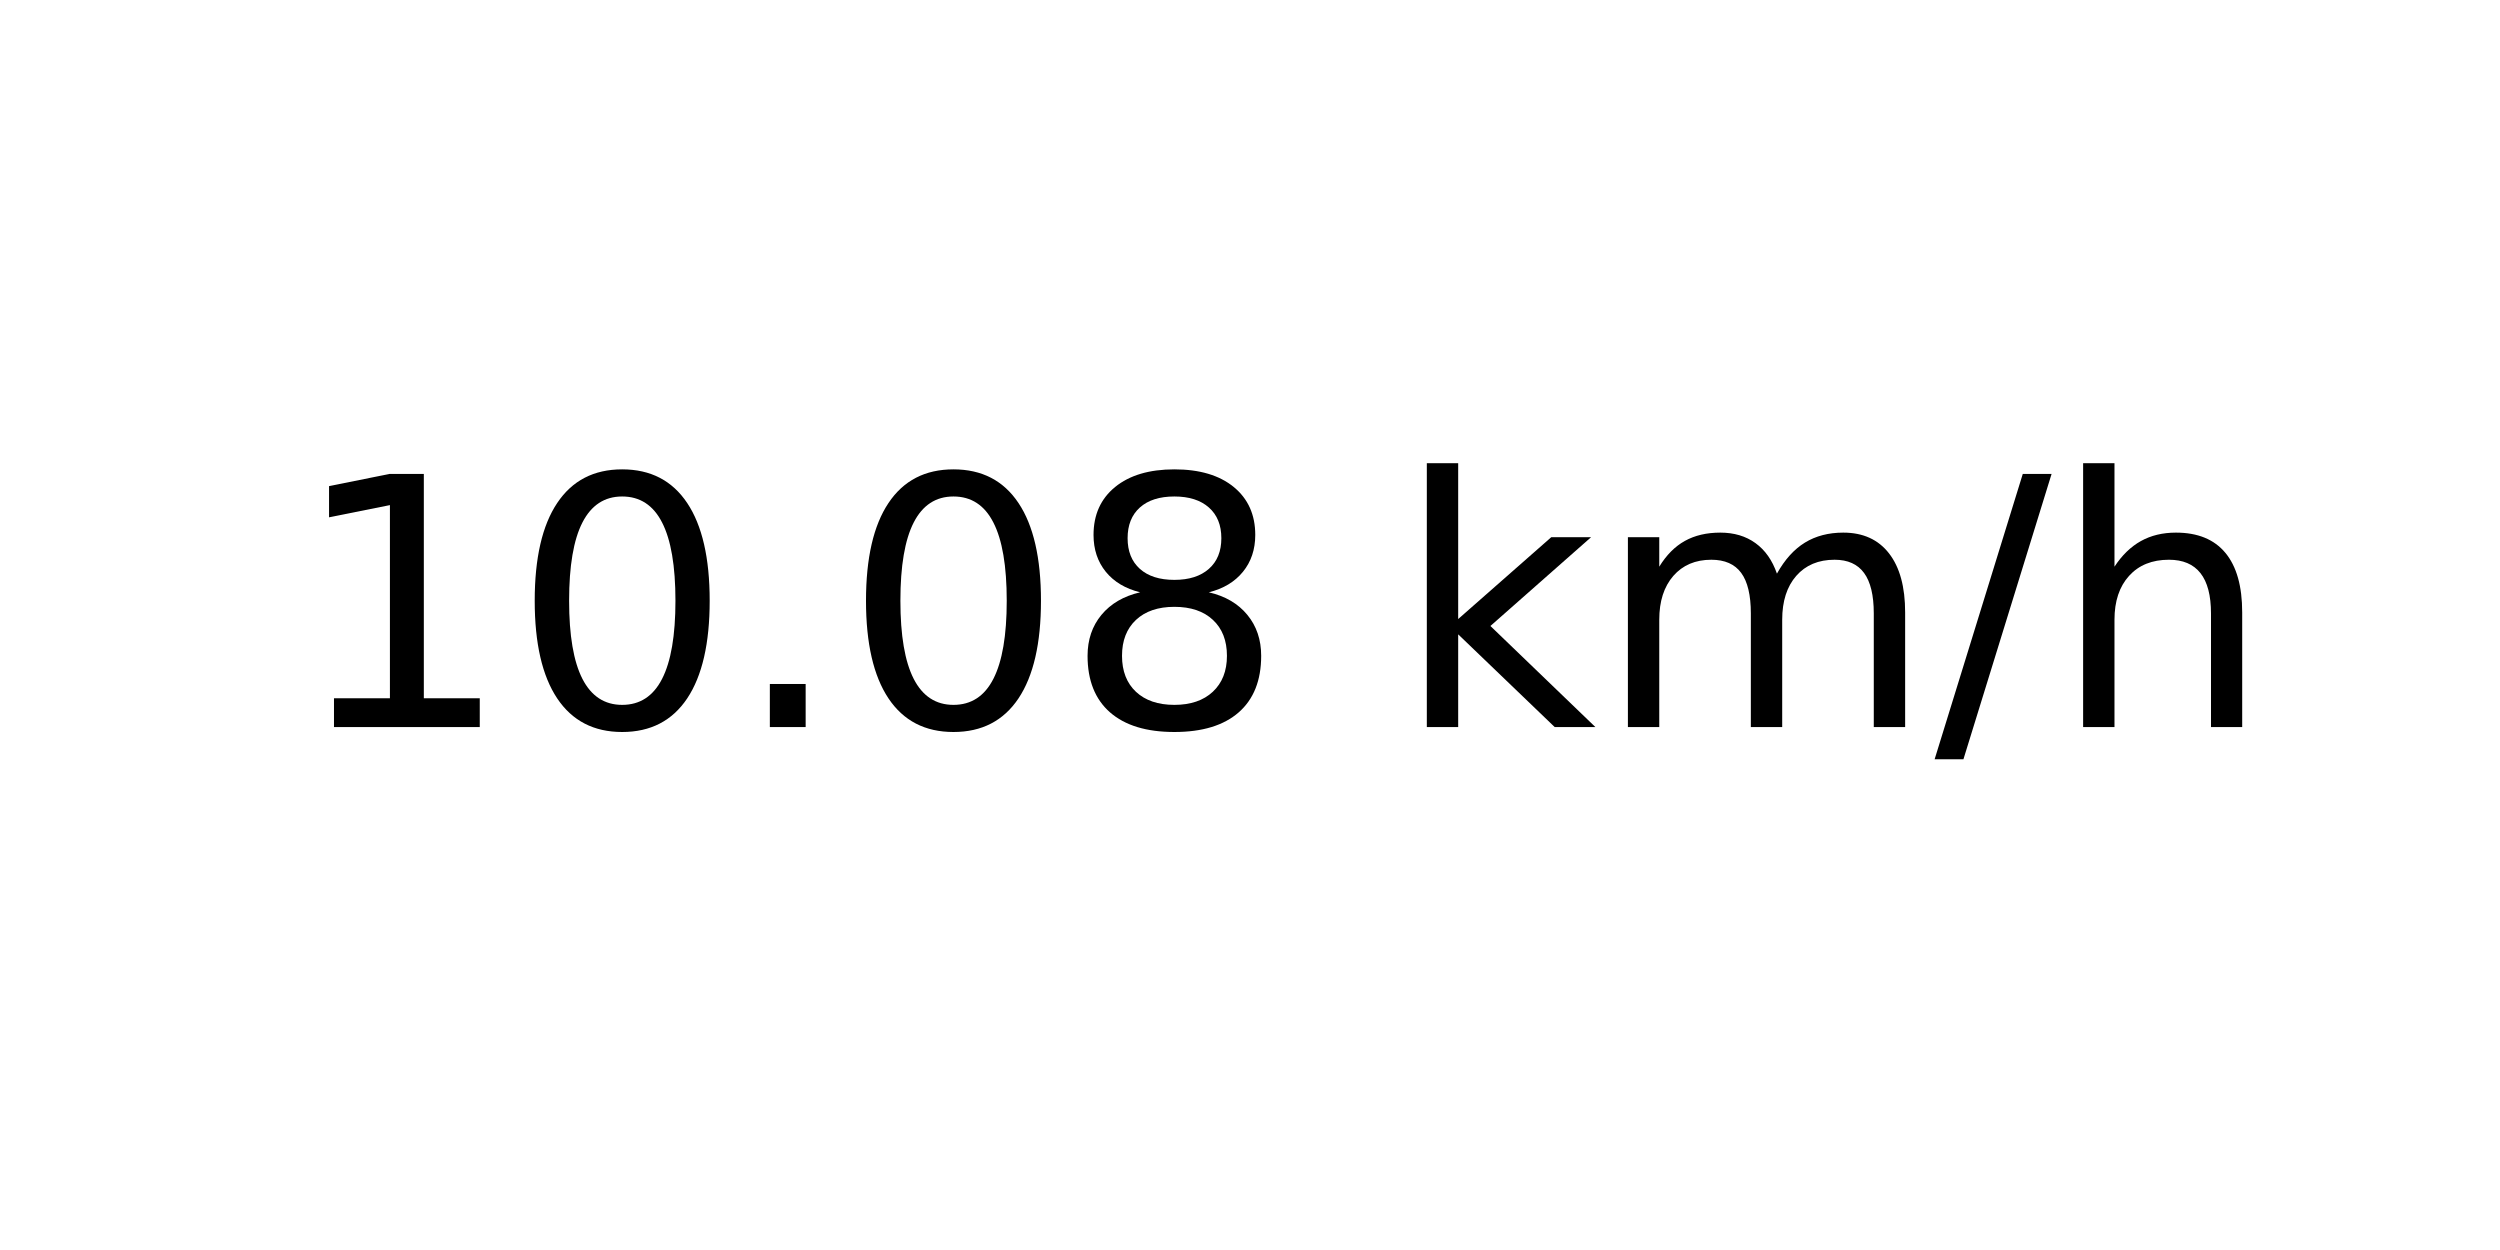
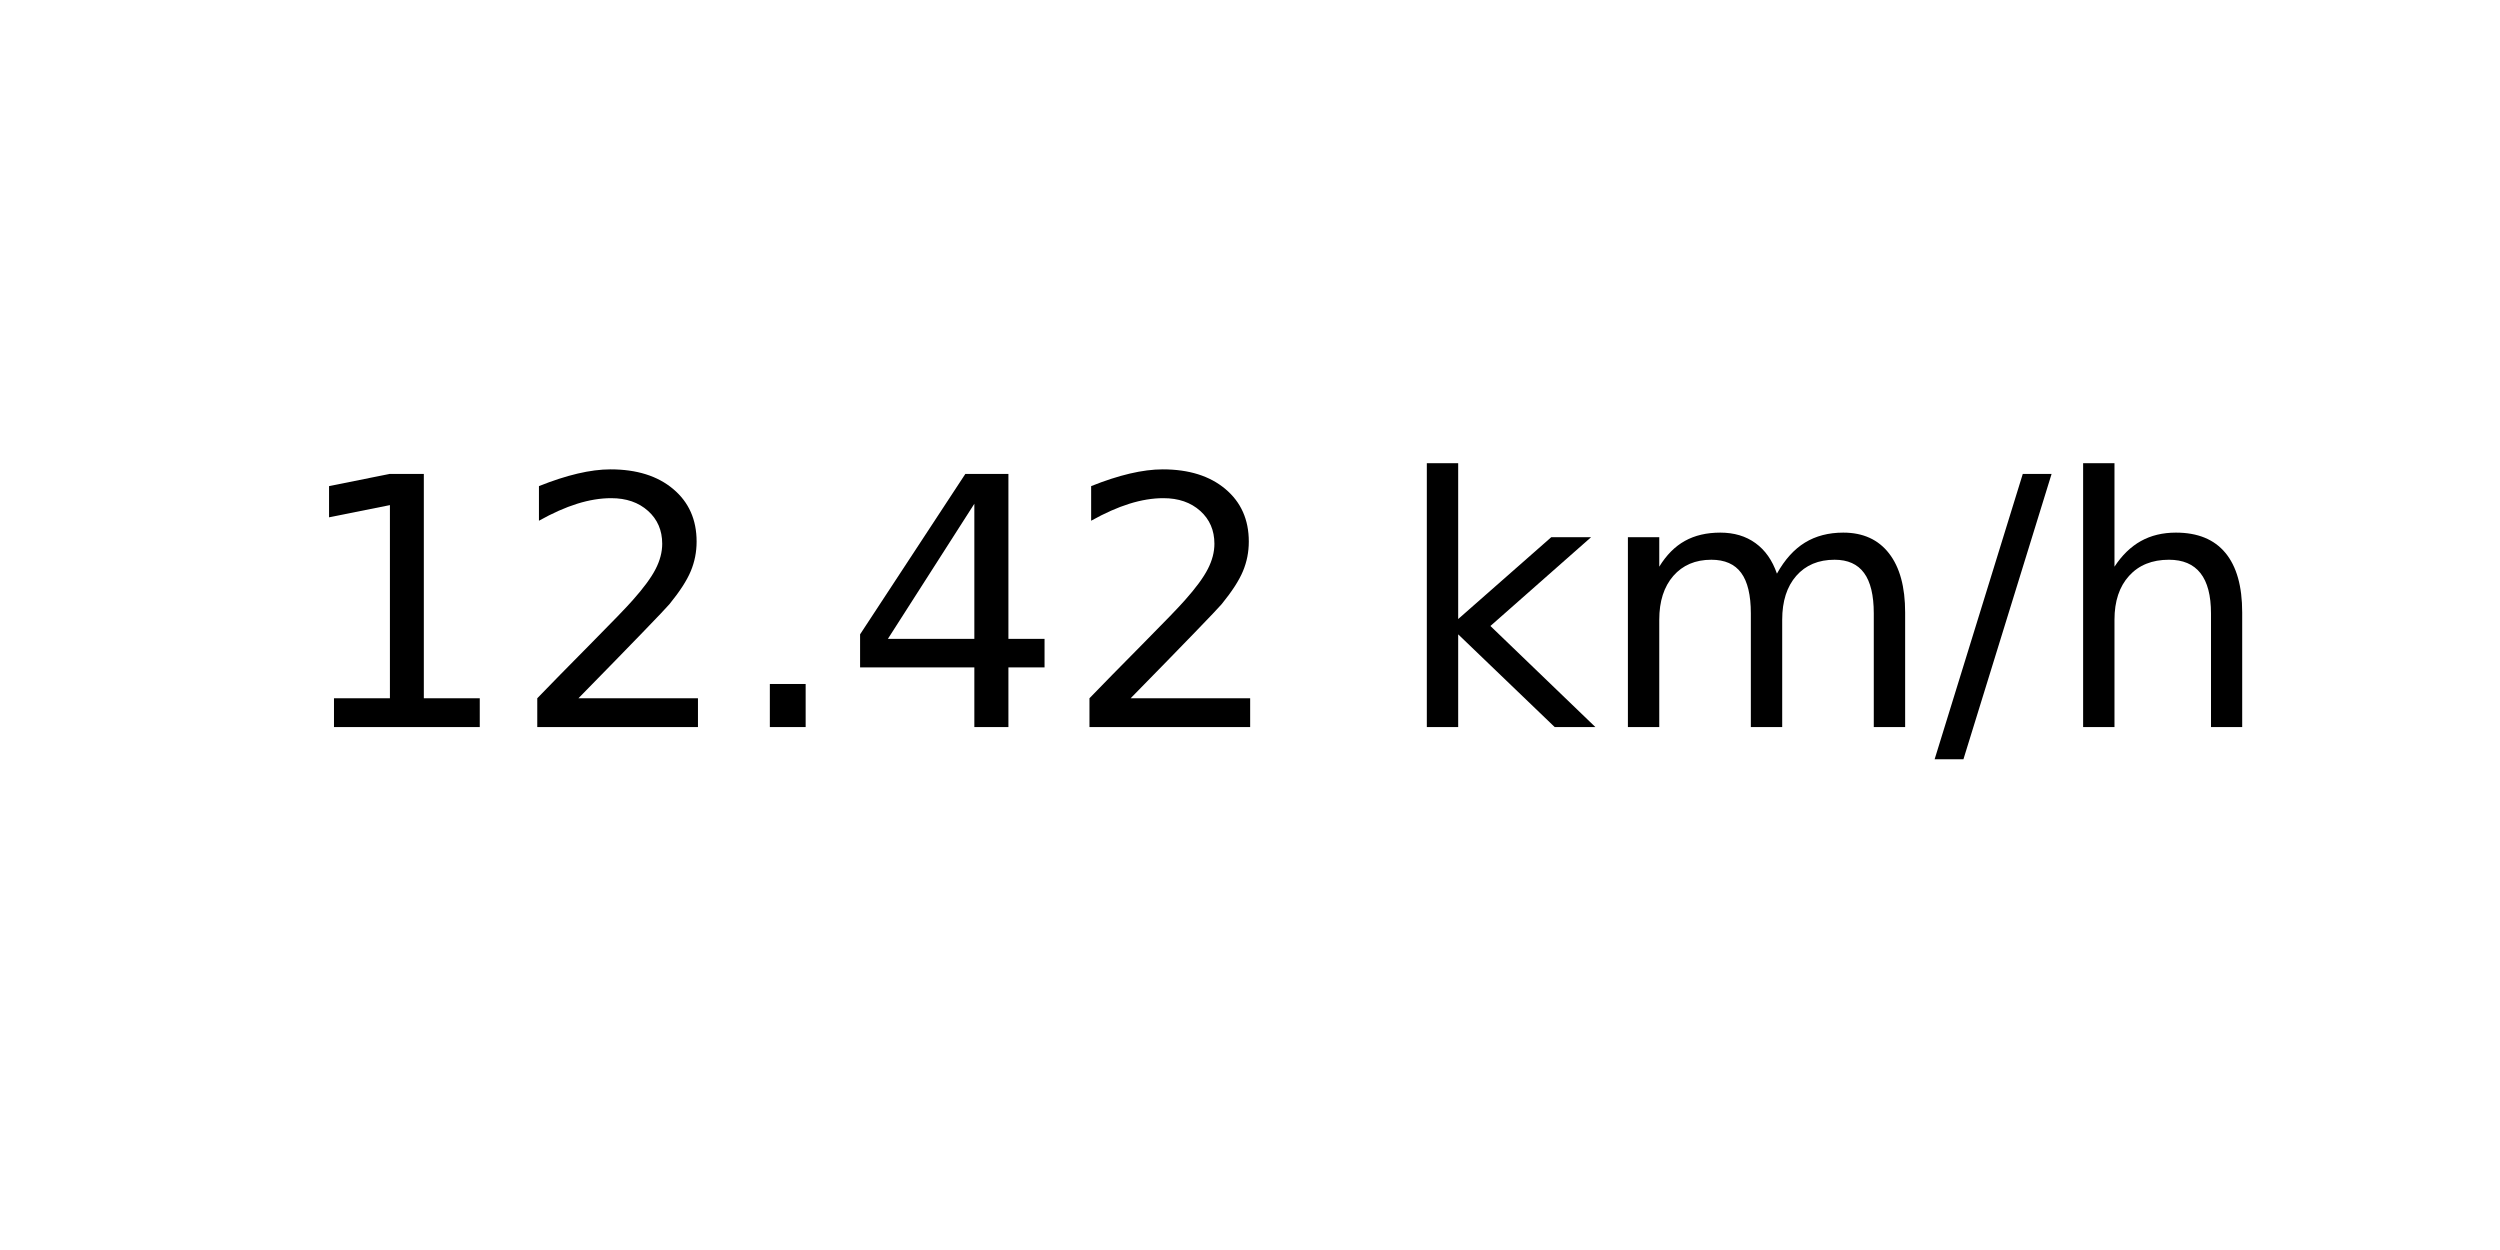
<svg xmlns="http://www.w3.org/2000/svg" xmlns:xlink="http://www.w3.org/1999/xlink" width="72pt" height="36pt" viewBox="0 0 72 36" version="1.1">
  <defs>
    <style type="text/css">*{stroke-linejoin: round; stroke-linecap: butt}</style>
  </defs>
  <g id="figure_1">
    <g id="axes_1">
      <g id="text_1">
        <g transform="translate(8.378125 20.93937) scale(0.1 -0.1)">
          <defs>
            <path id="DejaVuSans-31" d="M 794 531  L 1825 531  L 1825 4091  L 703 3866  L 703 4441  L 1819 4666  L 2450 4666  L 2450 531  L 3481 531  L 3481 0  L 794 0  L 794 531  z " transform="scale(0.015625)" />
-             <path id="DejaVuSans-30" d="M 2034 4250  Q 1547 4250 1301 3770  Q 1056 3291 1056 2328  Q 1056 1369 1301 889  Q 1547 409 2034 409  Q 2525 409 2770 889  Q 3016 1369 3016 2328  Q 3016 3291 2770 3770  Q 2525 4250 2034 4250  z M 2034 4750  Q 2819 4750 3233 4129  Q 3647 3509 3647 2328  Q 3647 1150 3233 529  Q 2819 -91 2034 -91  Q 1250 -91 836 529  Q 422 1150 422 2328  Q 422 3509 836 4129  Q 1250 4750 2034 4750  z " transform="scale(0.015625)" />
+             <path id="DejaVuSans-32" d="M 1228 531  L 3431 531  L 3431 0  L 469 0  L 469 531  Q 828 903 1448 1529  Q 2069 2156 2228 2338  Q 2531 2678 2651 2914  Q 2772 3150 2772 3378  Q 2772 3750 2511 3984  Q 2250 4219 1831 4219  Q 1534 4219 1204 4116  Q 875 4013 500 3803  L 500 4441  Q 881 4594 1212 4672  Q 1544 4750 1819 4750  Q 2544 4750 2975 4387  Q 3406 4025 3406 3419  Q 3406 3131 3298 2873  Q 3191 2616 2906 2266  Q 2828 2175 2409 1742  Q 1991 1309 1228 531  z " transform="scale(0.015625)" />
            <path id="DejaVuSans-2e" d="M 684 794  L 1344 794  L 1344 0  L 684 0  L 684 794  z " transform="scale(0.015625)" />
-             <path id="DejaVuSans-38" d="M 2034 2216  Q 1584 2216 1326 1975  Q 1069 1734 1069 1313  Q 1069 891 1326 650  Q 1584 409 2034 409  Q 2484 409 2743 651  Q 3003 894 3003 1313  Q 3003 1734 2745 1975  Q 2488 2216 2034 2216  z M 1403 2484  Q 997 2584 770 2862  Q 544 3141 544 3541  Q 544 4100 942 4425  Q 1341 4750 2034 4750  Q 2731 4750 3128 4425  Q 3525 4100 3525 3541  Q 3525 3141 3298 2862  Q 3072 2584 2669 2484  Q 3125 2378 3379 2068  Q 3634 1759 3634 1313  Q 3634 634 3220 271  Q 2806 -91 2034 -91  Q 1263 -91 848 271  Q 434 634 434 1313  Q 434 1759 690 2068  Q 947 2378 1403 2484  z M 1172 3481  Q 1172 3119 1398 2916  Q 1625 2713 2034 2713  Q 2441 2713 2670 2916  Q 2900 3119 2900 3481  Q 2900 3844 2670 4047  Q 2441 4250 2034 4250  Q 1625 4250 1398 4047  Q 1172 3844 1172 3481  z " transform="scale(0.015625)" />
+             <path id="DejaVuSans-34" d="M 2419 4116  L 825 1625  L 2419 1625  L 2419 4116  z M 2253 4666  L 3047 4666  L 3047 1625  L 3713 1625  L 3713 1100  L 3047 1100  L 3047 0  L 2419 0  L 2419 1100  L 313 1100  L 313 1709  L 2253 4666  z " transform="scale(0.015625)" />
            <path id="DejaVuSans-20" transform="scale(0.015625)" />
            <path id="DejaVuSans-6b" d="M 581 4863  L 1159 4863  L 1159 1991  L 2875 3500  L 3609 3500  L 1753 1863  L 3688 0  L 2938 0  L 1159 1709  L 1159 0  L 581 0  L 581 4863  z " transform="scale(0.015625)" />
            <path id="DejaVuSans-6d" d="M 3328 2828  Q 3544 3216 3844 3400  Q 4144 3584 4550 3584  Q 5097 3584 5394 3201  Q 5691 2819 5691 2113  L 5691 0  L 5113 0  L 5113 2094  Q 5113 2597 4934 2840  Q 4756 3084 4391 3084  Q 3944 3084 3684 2787  Q 3425 2491 3425 1978  L 3425 0  L 2847 0  L 2847 2094  Q 2847 2600 2669 2842  Q 2491 3084 2119 3084  Q 1678 3084 1418 2786  Q 1159 2488 1159 1978  L 1159 0  L 581 0  L 581 3500  L 1159 3500  L 1159 2956  Q 1356 3278 1631 3431  Q 1906 3584 2284 3584  Q 2666 3584 2933 3390  Q 3200 3197 3328 2828  z " transform="scale(0.015625)" />
            <path id="DejaVuSans-2f" d="M 1625 4666  L 2156 4666  L 531 -594  L 0 -594  L 1625 4666  z " transform="scale(0.015625)" />
            <path id="DejaVuSans-68" d="M 3513 2113  L 3513 0  L 2938 0  L 2938 2094  Q 2938 2591 2744 2837  Q 2550 3084 2163 3084  Q 1697 3084 1428 2787  Q 1159 2491 1159 1978  L 1159 0  L 581 0  L 581 4863  L 1159 4863  L 1159 2956  Q 1366 3272 1645 3428  Q 1925 3584 2291 3584  Q 2894 3584 3203 3211  Q 3513 2838 3513 2113  z " transform="scale(0.015625)" />
          </defs>
          <use xlink:href="#DejaVuSans-31" />
-           <use xlink:href="#DejaVuSans-30" x="63.623" />
+           <use xlink:href="#DejaVuSans-32" x="63.623" />
          <use xlink:href="#DejaVuSans-2e" x="127.246" />
-           <use xlink:href="#DejaVuSans-30" x="159.033" />
-           <use xlink:href="#DejaVuSans-38" x="222.656" />
+           <use xlink:href="#DejaVuSans-34" x="159.033" />
+           <use xlink:href="#DejaVuSans-32" x="222.656" />
          <use xlink:href="#DejaVuSans-20" x="286.279" />
          <use xlink:href="#DejaVuSans-6b" x="318.066" />
          <use xlink:href="#DejaVuSans-6d" x="375.977" />
          <use xlink:href="#DejaVuSans-2f" x="473.389" />
          <use xlink:href="#DejaVuSans-68" x="507.08" />
        </g>
      </g>
    </g>
  </g>
</svg>
